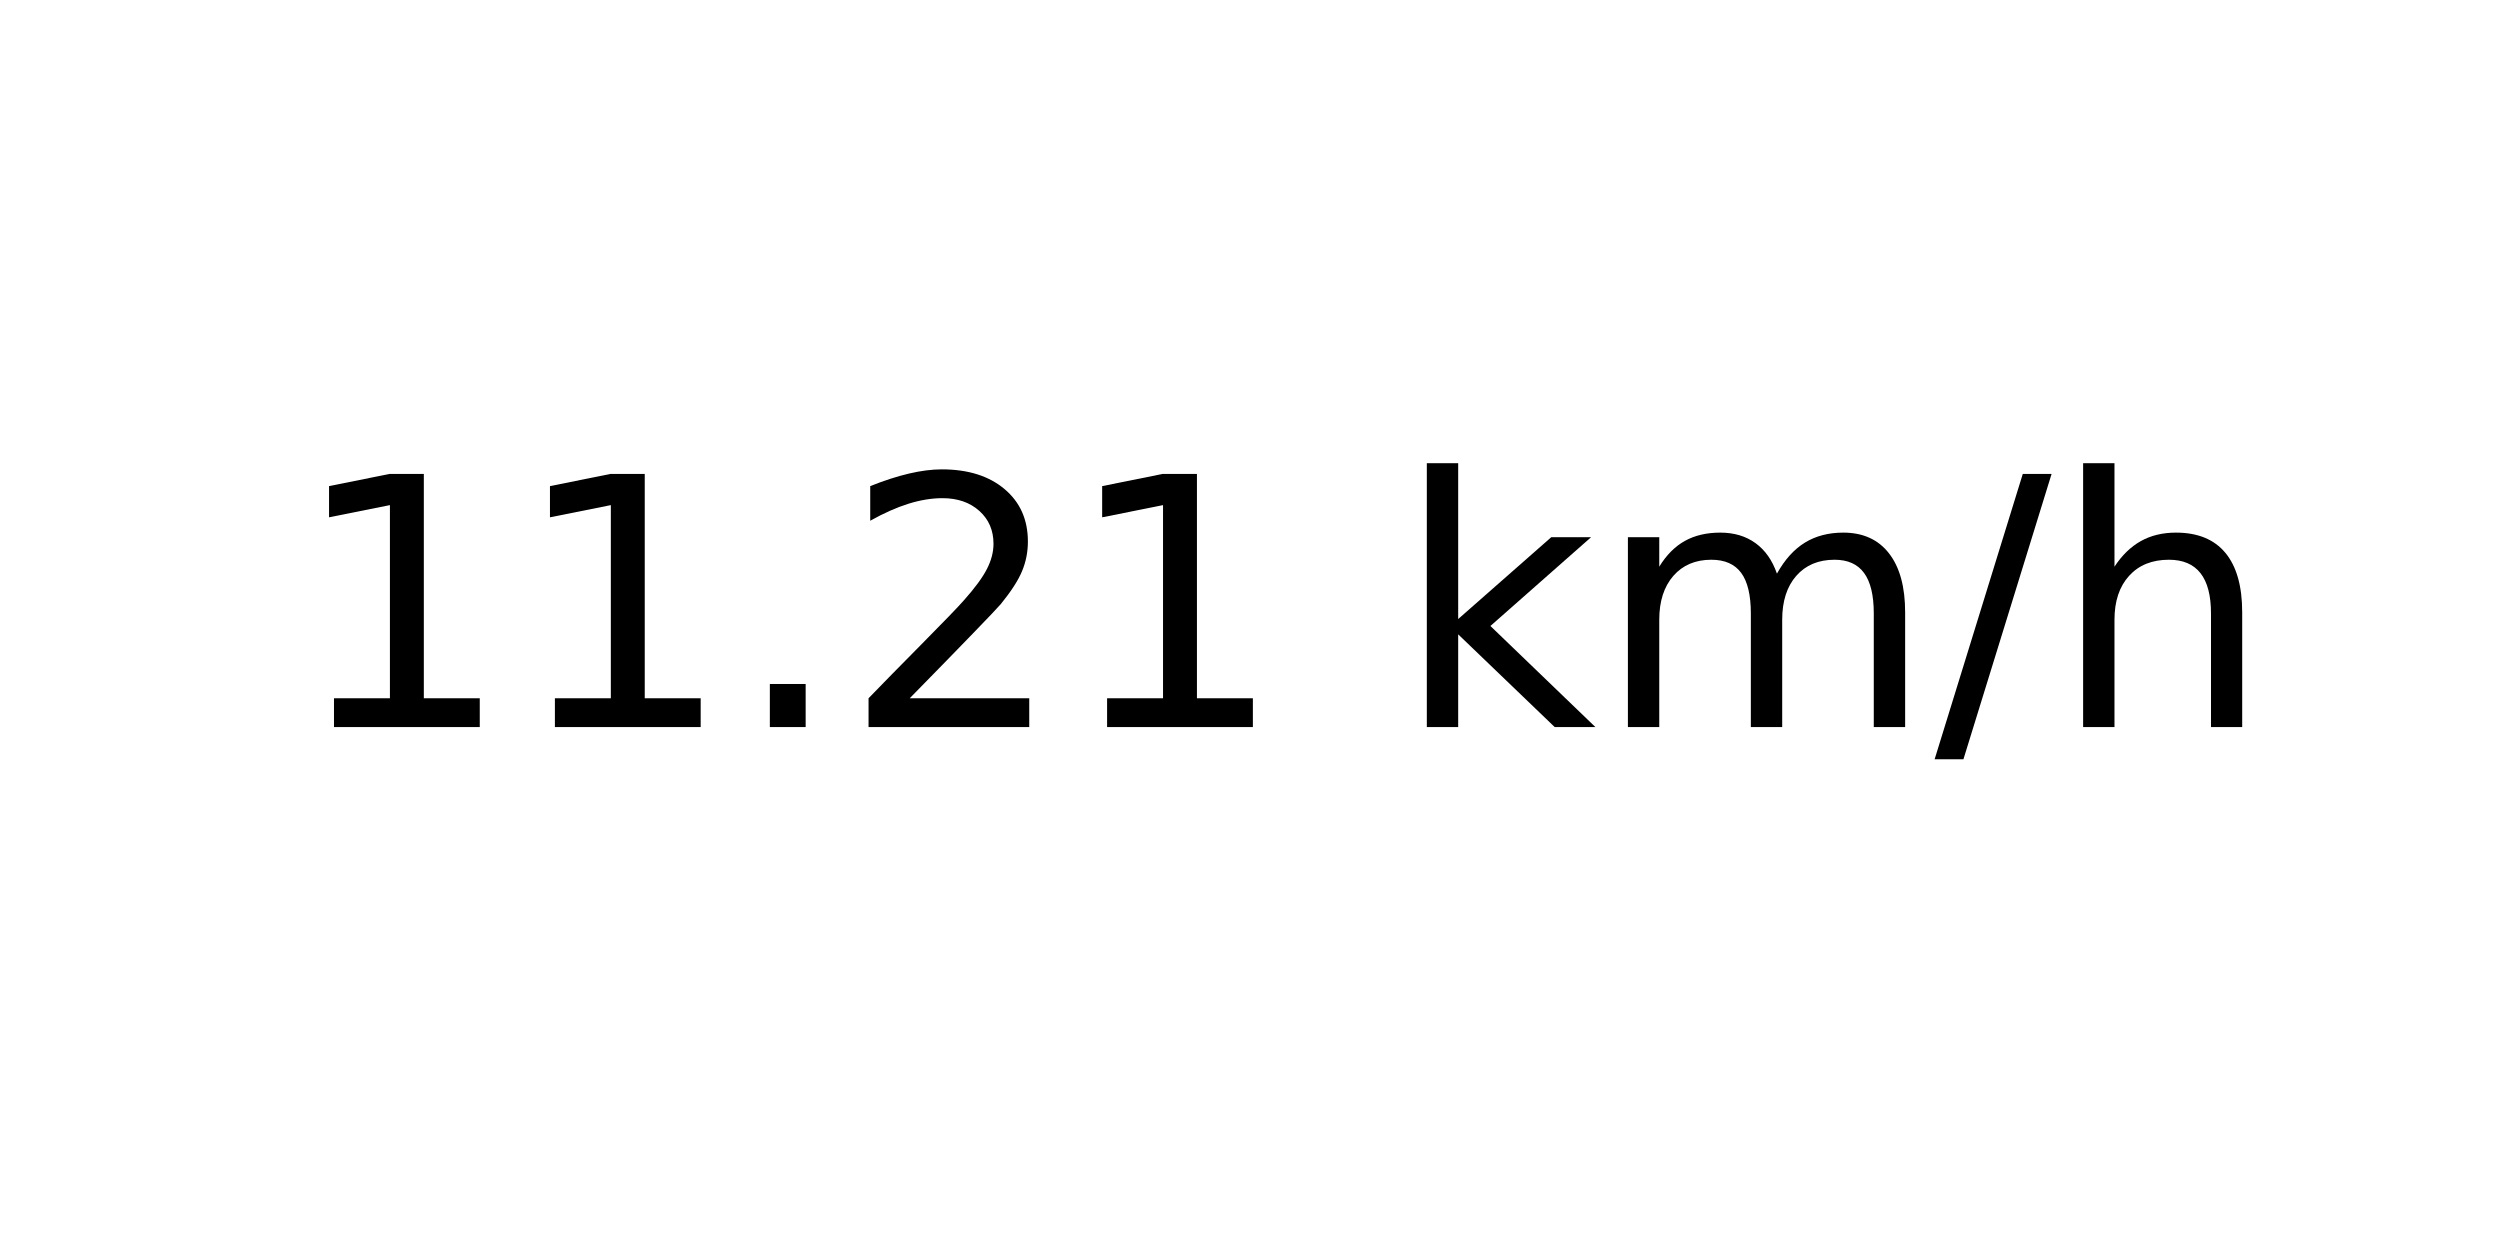
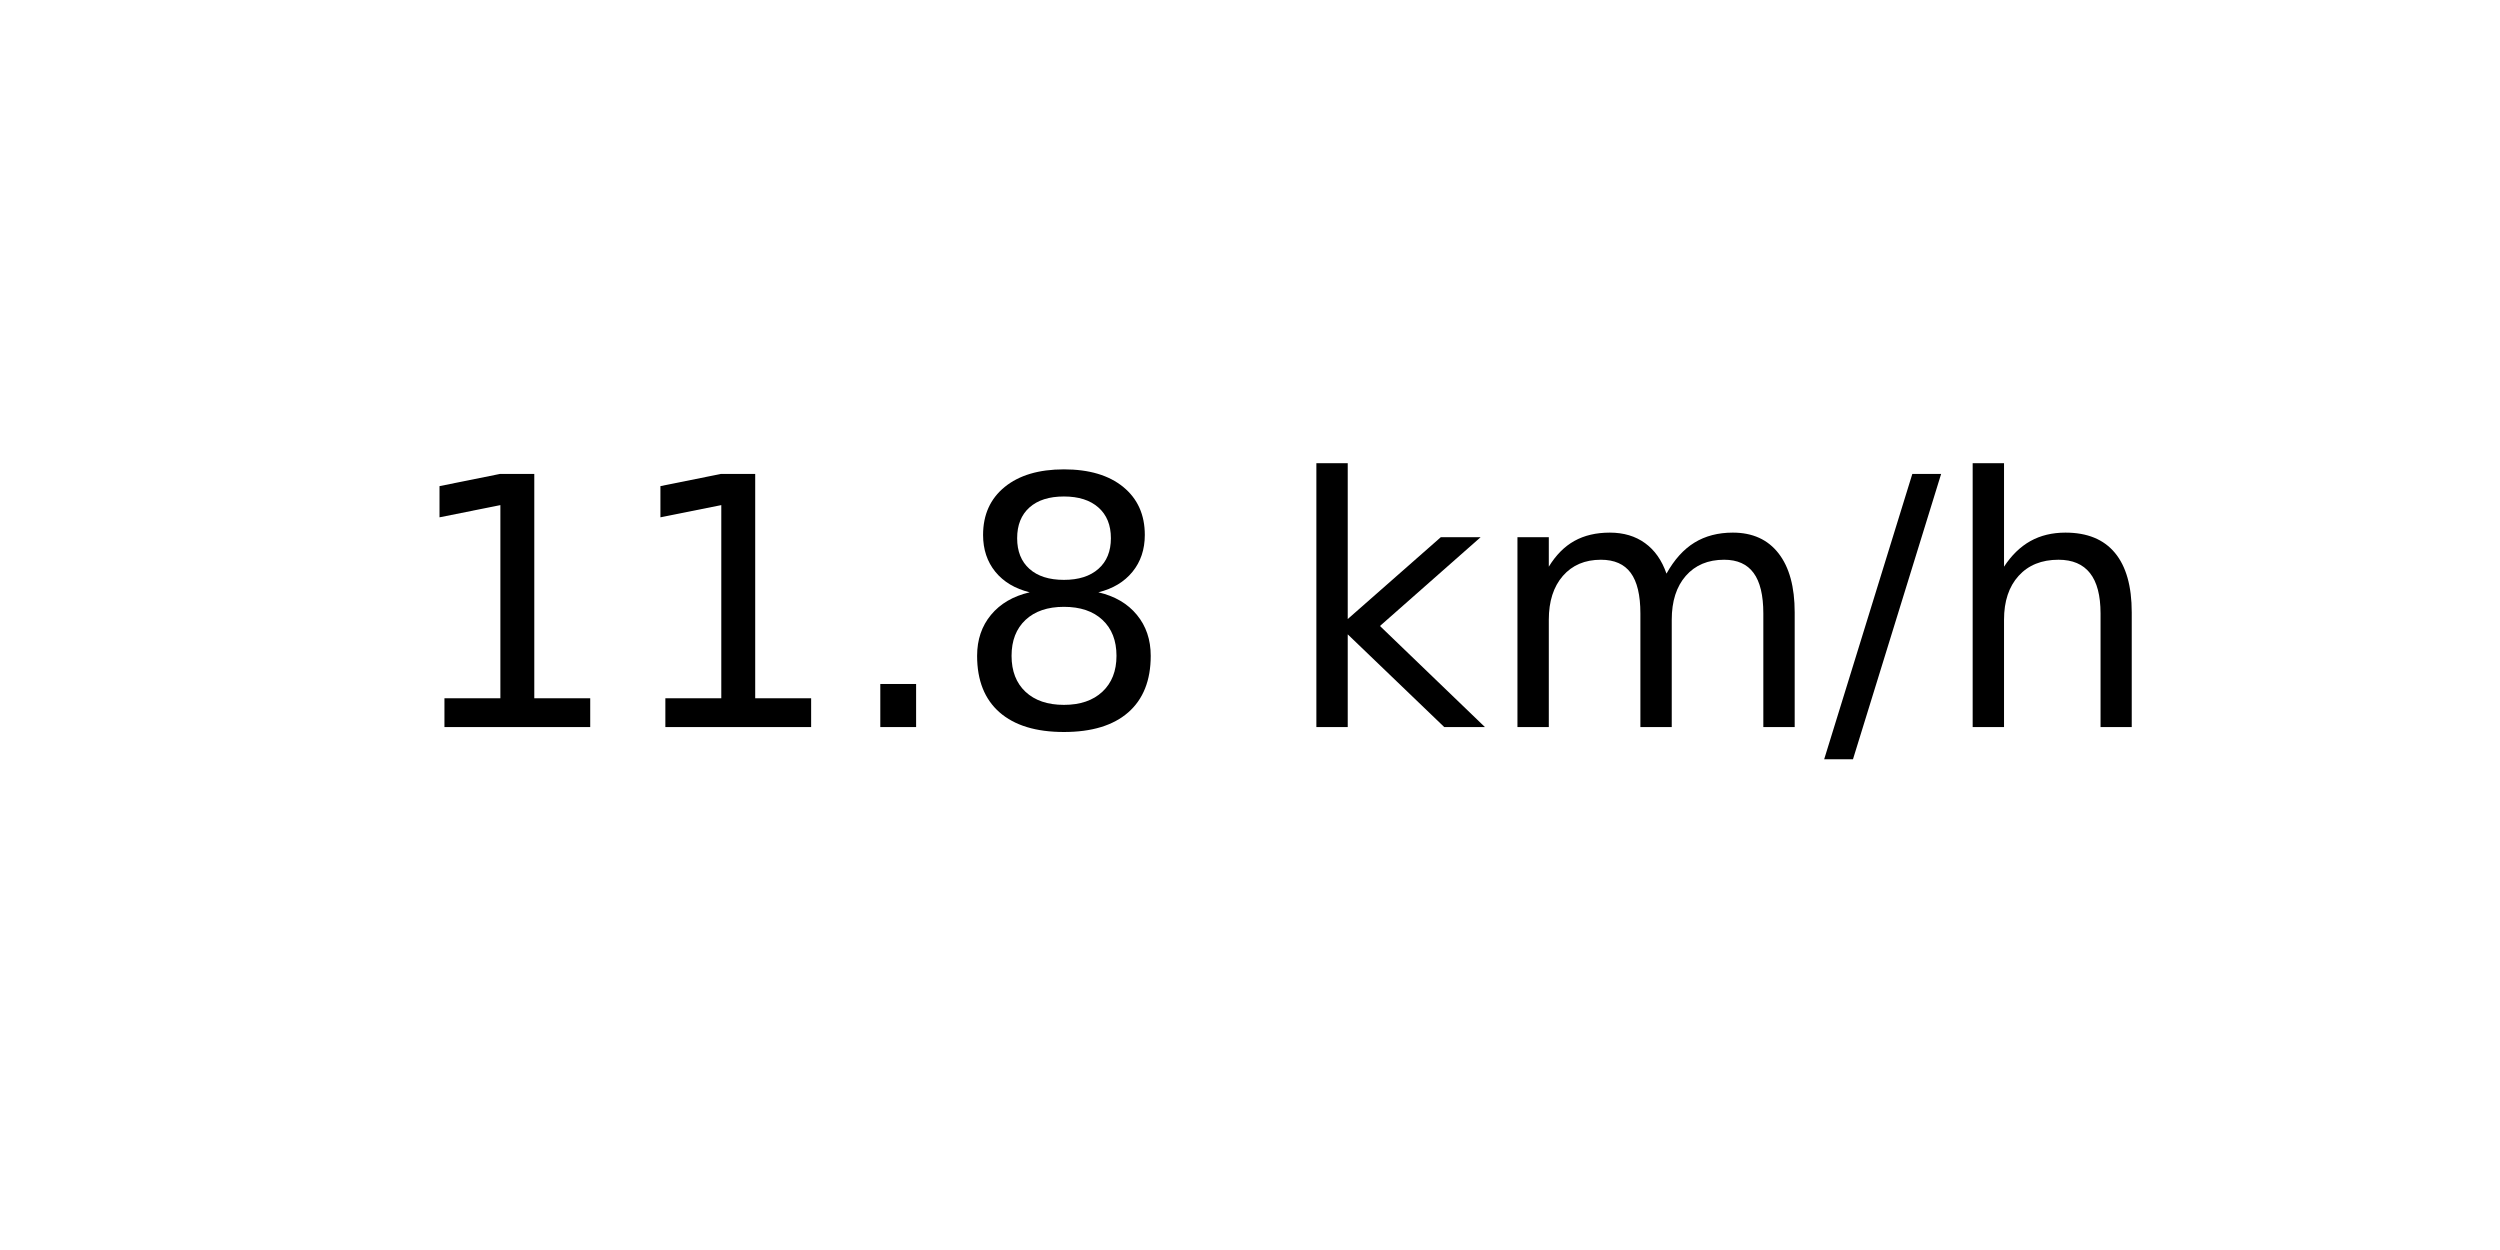
<svg xmlns="http://www.w3.org/2000/svg" xmlns:xlink="http://www.w3.org/1999/xlink" width="72pt" height="36pt" viewBox="0 0 72 36" version="1.1">
  <defs>
    <style type="text/css">*{stroke-linejoin: round; stroke-linecap: butt}</style>
  </defs>
  <g id="figure_1">
    <g id="axes_1">
      <g id="text_1">
-         <g transform="translate(8.378125 20.93937) scale(0.1 -0.1)">
+         <g transform="translate(11.55937 20.93937) scale(0.1 -0.1)">
          <defs>
            <path id="DejaVuSans-31" d="M 794 531  L 1825 531  L 1825 4091  L 703 3866  L 703 4441  L 1819 4666  L 2450 4666  L 2450 531  L 3481 531  L 3481 0  L 794 0  L 794 531  z " transform="scale(0.015625)" />
            <path id="DejaVuSans-2e" d="M 684 794  L 1344 794  L 1344 0  L 684 0  L 684 794  z " transform="scale(0.015625)" />
-             <path id="DejaVuSans-32" d="M 1228 531  L 3431 531  L 3431 0  L 469 0  L 469 531  Q 828 903 1448 1529  Q 2069 2156 2228 2338  Q 2531 2678 2651 2914  Q 2772 3150 2772 3378  Q 2772 3750 2511 3984  Q 2250 4219 1831 4219  Q 1534 4219 1204 4116  Q 875 4013 500 3803  L 500 4441  Q 881 4594 1212 4672  Q 1544 4750 1819 4750  Q 2544 4750 2975 4387  Q 3406 4025 3406 3419  Q 3406 3131 3298 2873  Q 3191 2616 2906 2266  Q 2828 2175 2409 1742  Q 1991 1309 1228 531  z " transform="scale(0.015625)" />
+             <path id="DejaVuSans-38" d="M 2034 2216  Q 1584 2216 1326 1975  Q 1069 1734 1069 1313  Q 1069 891 1326 650  Q 1584 409 2034 409  Q 2484 409 2743 651  Q 3003 894 3003 1313  Q 3003 1734 2745 1975  Q 2488 2216 2034 2216  z M 1403 2484  Q 997 2584 770 2862  Q 544 3141 544 3541  Q 544 4100 942 4425  Q 1341 4750 2034 4750  Q 2731 4750 3128 4425  Q 3525 4100 3525 3541  Q 3525 3141 3298 2862  Q 3072 2584 2669 2484  Q 3125 2378 3379 2068  Q 3634 1759 3634 1313  Q 3634 634 3220 271  Q 2806 -91 2034 -91  Q 1263 -91 848 271  Q 434 634 434 1313  Q 434 1759 690 2068  Q 947 2378 1403 2484  z M 1172 3481  Q 1172 3119 1398 2916  Q 1625 2713 2034 2713  Q 2441 2713 2670 2916  Q 2900 3119 2900 3481  Q 2900 3844 2670 4047  Q 2441 4250 2034 4250  Q 1625 4250 1398 4047  Q 1172 3844 1172 3481  z " transform="scale(0.015625)" />
            <path id="DejaVuSans-20" transform="scale(0.015625)" />
            <path id="DejaVuSans-6b" d="M 581 4863  L 1159 4863  L 1159 1991  L 2875 3500  L 3609 3500  L 1753 1863  L 3688 0  L 2938 0  L 1159 1709  L 1159 0  L 581 0  L 581 4863  z " transform="scale(0.015625)" />
            <path id="DejaVuSans-6d" d="M 3328 2828  Q 3544 3216 3844 3400  Q 4144 3584 4550 3584  Q 5097 3584 5394 3201  Q 5691 2819 5691 2113  L 5691 0  L 5113 0  L 5113 2094  Q 5113 2597 4934 2840  Q 4756 3084 4391 3084  Q 3944 3084 3684 2787  Q 3425 2491 3425 1978  L 3425 0  L 2847 0  L 2847 2094  Q 2847 2600 2669 2842  Q 2491 3084 2119 3084  Q 1678 3084 1418 2786  Q 1159 2488 1159 1978  L 1159 0  L 581 0  L 581 3500  L 1159 3500  L 1159 2956  Q 1356 3278 1631 3431  Q 1906 3584 2284 3584  Q 2666 3584 2933 3390  Q 3200 3197 3328 2828  z " transform="scale(0.015625)" />
            <path id="DejaVuSans-2f" d="M 1625 4666  L 2156 4666  L 531 -594  L 0 -594  L 1625 4666  z " transform="scale(0.015625)" />
            <path id="DejaVuSans-68" d="M 3513 2113  L 3513 0  L 2938 0  L 2938 2094  Q 2938 2591 2744 2837  Q 2550 3084 2163 3084  Q 1697 3084 1428 2787  Q 1159 2491 1159 1978  L 1159 0  L 581 0  L 581 4863  L 1159 4863  L 1159 2956  Q 1366 3272 1645 3428  Q 1925 3584 2291 3584  Q 2894 3584 3203 3211  Q 3513 2838 3513 2113  z " transform="scale(0.015625)" />
          </defs>
          <use xlink:href="#DejaVuSans-31" />
          <use xlink:href="#DejaVuSans-31" x="63.623" />
          <use xlink:href="#DejaVuSans-2e" x="127.246" />
-           <use xlink:href="#DejaVuSans-32" x="159.033" />
-           <use xlink:href="#DejaVuSans-31" x="222.656" />
-           <use xlink:href="#DejaVuSans-20" x="286.279" />
-           <use xlink:href="#DejaVuSans-6b" x="318.066" />
-           <use xlink:href="#DejaVuSans-6d" x="375.977" />
-           <use xlink:href="#DejaVuSans-2f" x="473.389" />
-           <use xlink:href="#DejaVuSans-68" x="507.08" />
+           <use xlink:href="#DejaVuSans-38" x="159.033" />
+           <use xlink:href="#DejaVuSans-20" x="222.656" />
+           <use xlink:href="#DejaVuSans-6b" x="254.443" />
+           <use xlink:href="#DejaVuSans-6d" x="312.354" />
+           <use xlink:href="#DejaVuSans-2f" x="409.766" />
+           <use xlink:href="#DejaVuSans-68" x="443.457" />
        </g>
      </g>
    </g>
  </g>
</svg>
